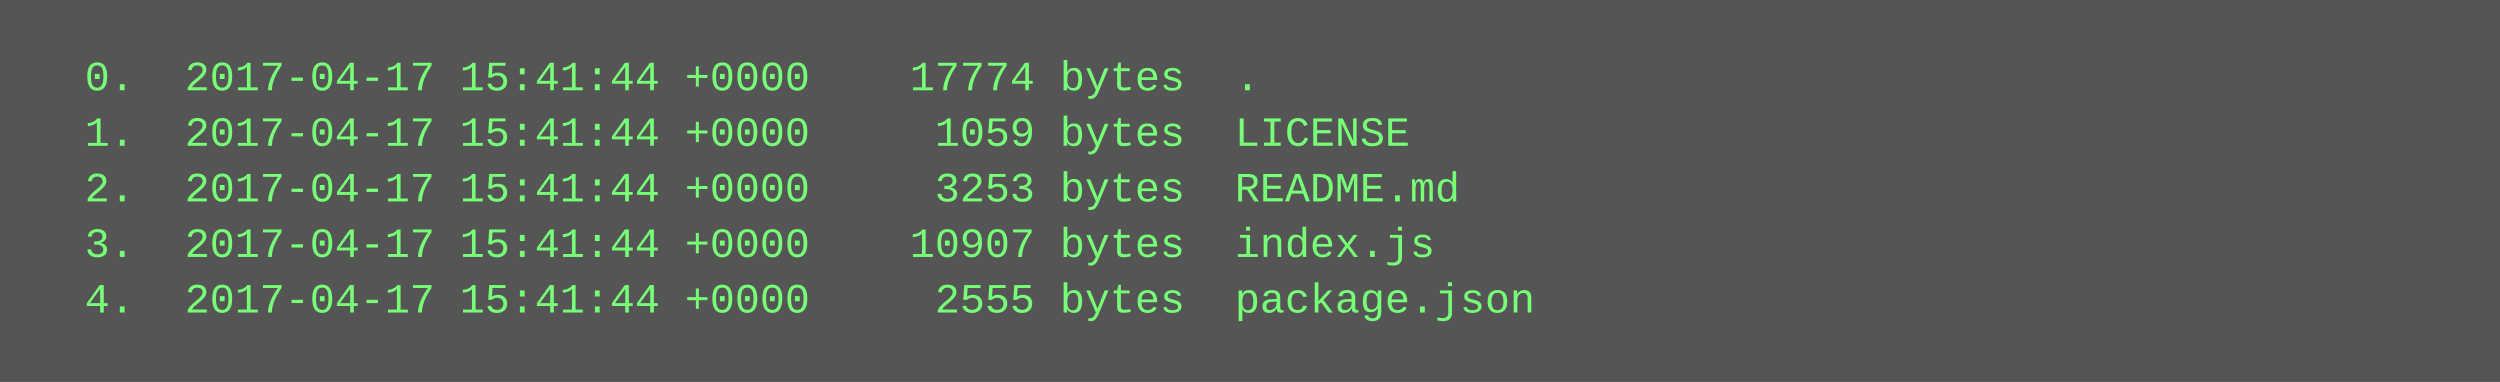
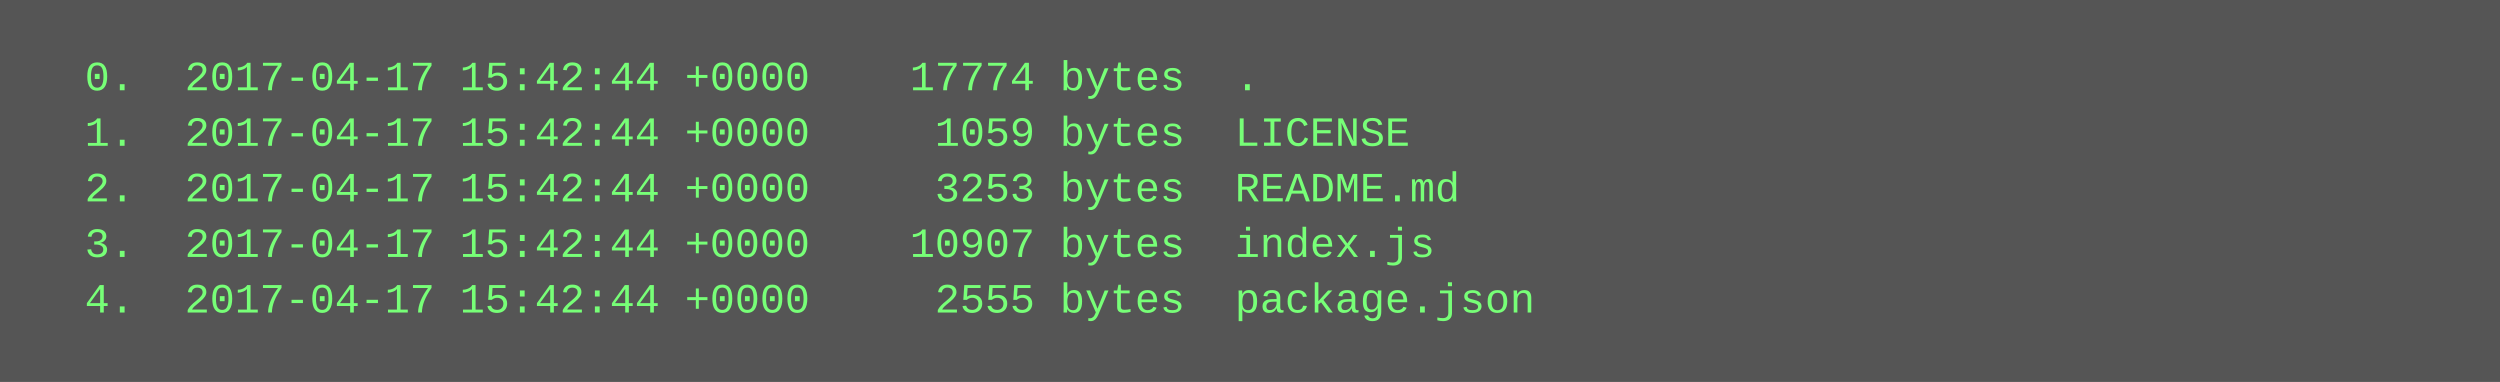
<svg xmlns="http://www.w3.org/2000/svg" height="110" width="720">
  <rect height="110" fill="#555" width="720" />
  <text fill="#7f7" font-family="Courier New" font-size="12" xml:space="preserve">
-     <tspan x="10" y="26">  0.  2017-04-17 15:41:44 +0000    17774 bytes  .</tspan>
-     <tspan x="10" y="42">  1.  2017-04-17 15:41:44 +0000     1059 bytes  LICENSE</tspan>
-     <tspan x="10" y="58">  2.  2017-04-17 15:41:44 +0000     3253 bytes  README.md</tspan>
-     <tspan x="10" y="74">  3.  2017-04-17 15:41:44 +0000    10907 bytes  index.js</tspan>
-     <tspan x="10" y="90">  4.  2017-04-17 15:41:44 +0000     2555 bytes  package.json</tspan>
+     <tspan x="10" y="26">  0.  2017-04-17 15:42:44 +0000    17774 bytes  .</tspan>
+     <tspan x="10" y="42">  1.  2017-04-17 15:42:44 +0000     1059 bytes  LICENSE</tspan>
+     <tspan x="10" y="58">  2.  2017-04-17 15:42:44 +0000     3253 bytes  README.md</tspan>
+     <tspan x="10" y="74">  3.  2017-04-17 15:42:44 +0000    10907 bytes  index.js</tspan>
+     <tspan x="10" y="90">  4.  2017-04-17 15:42:44 +0000     2555 bytes  package.json</tspan>
  </text>
</svg>
